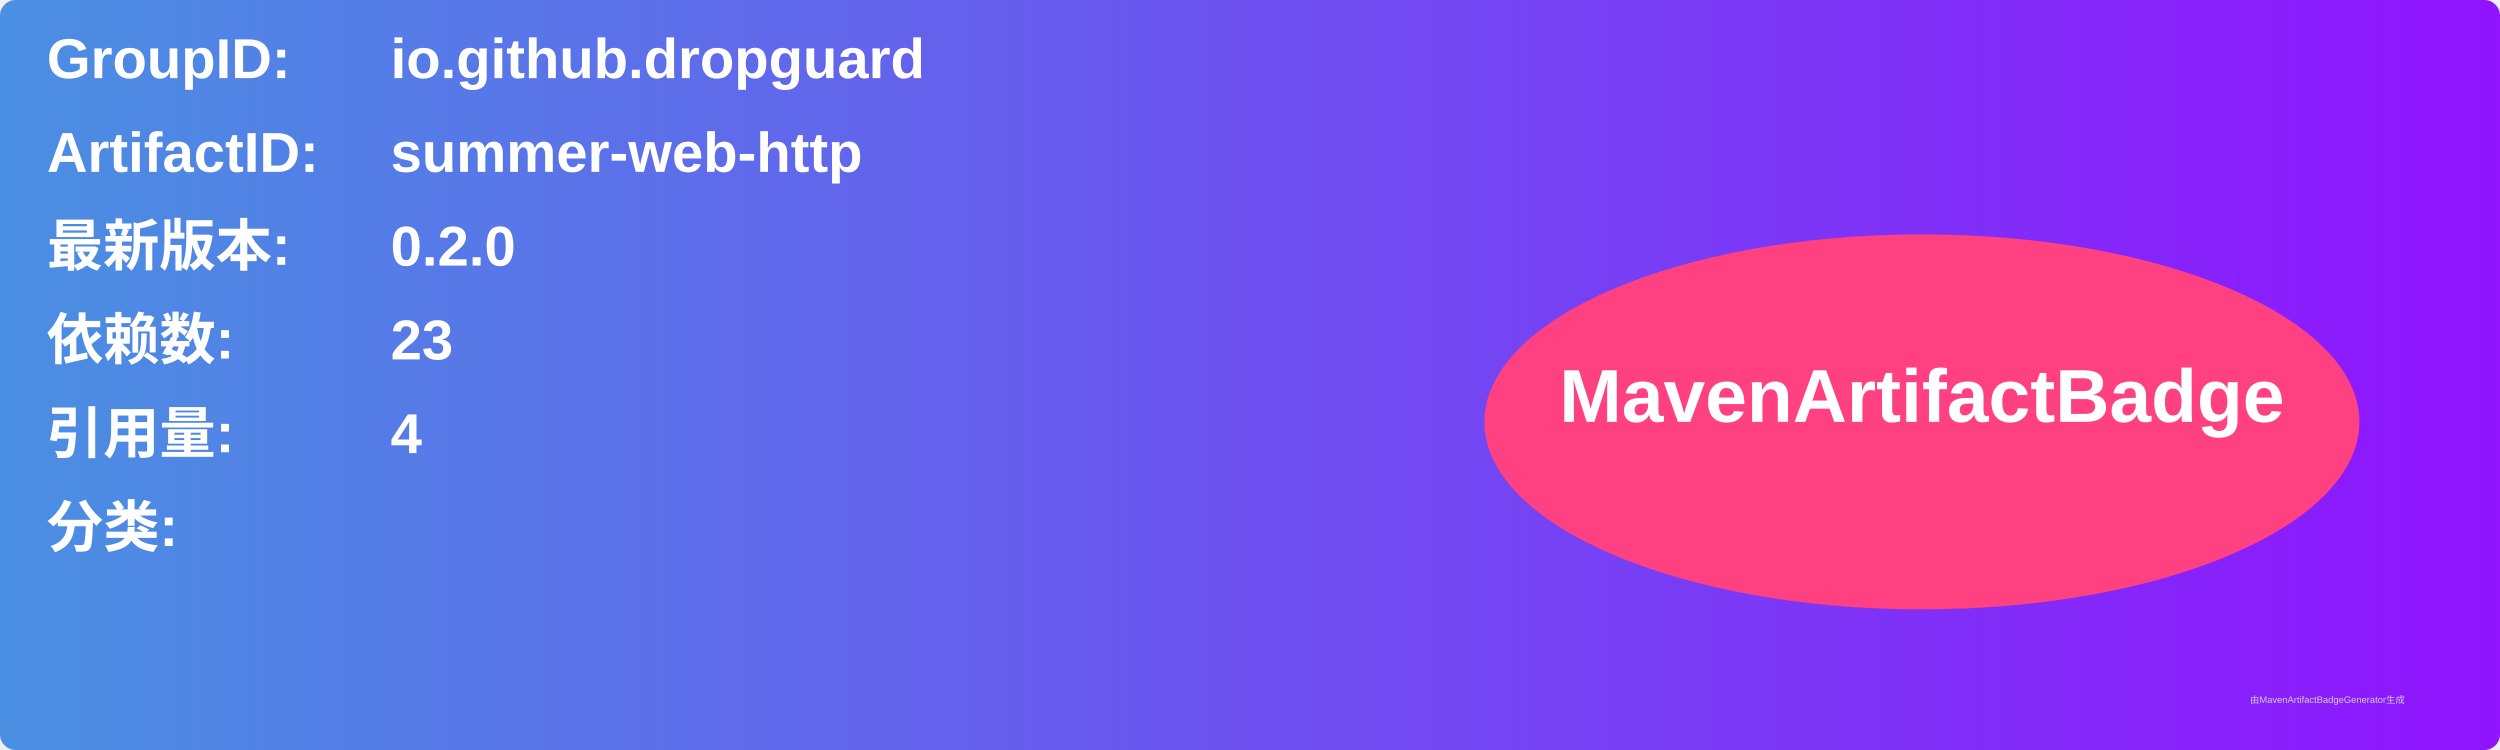
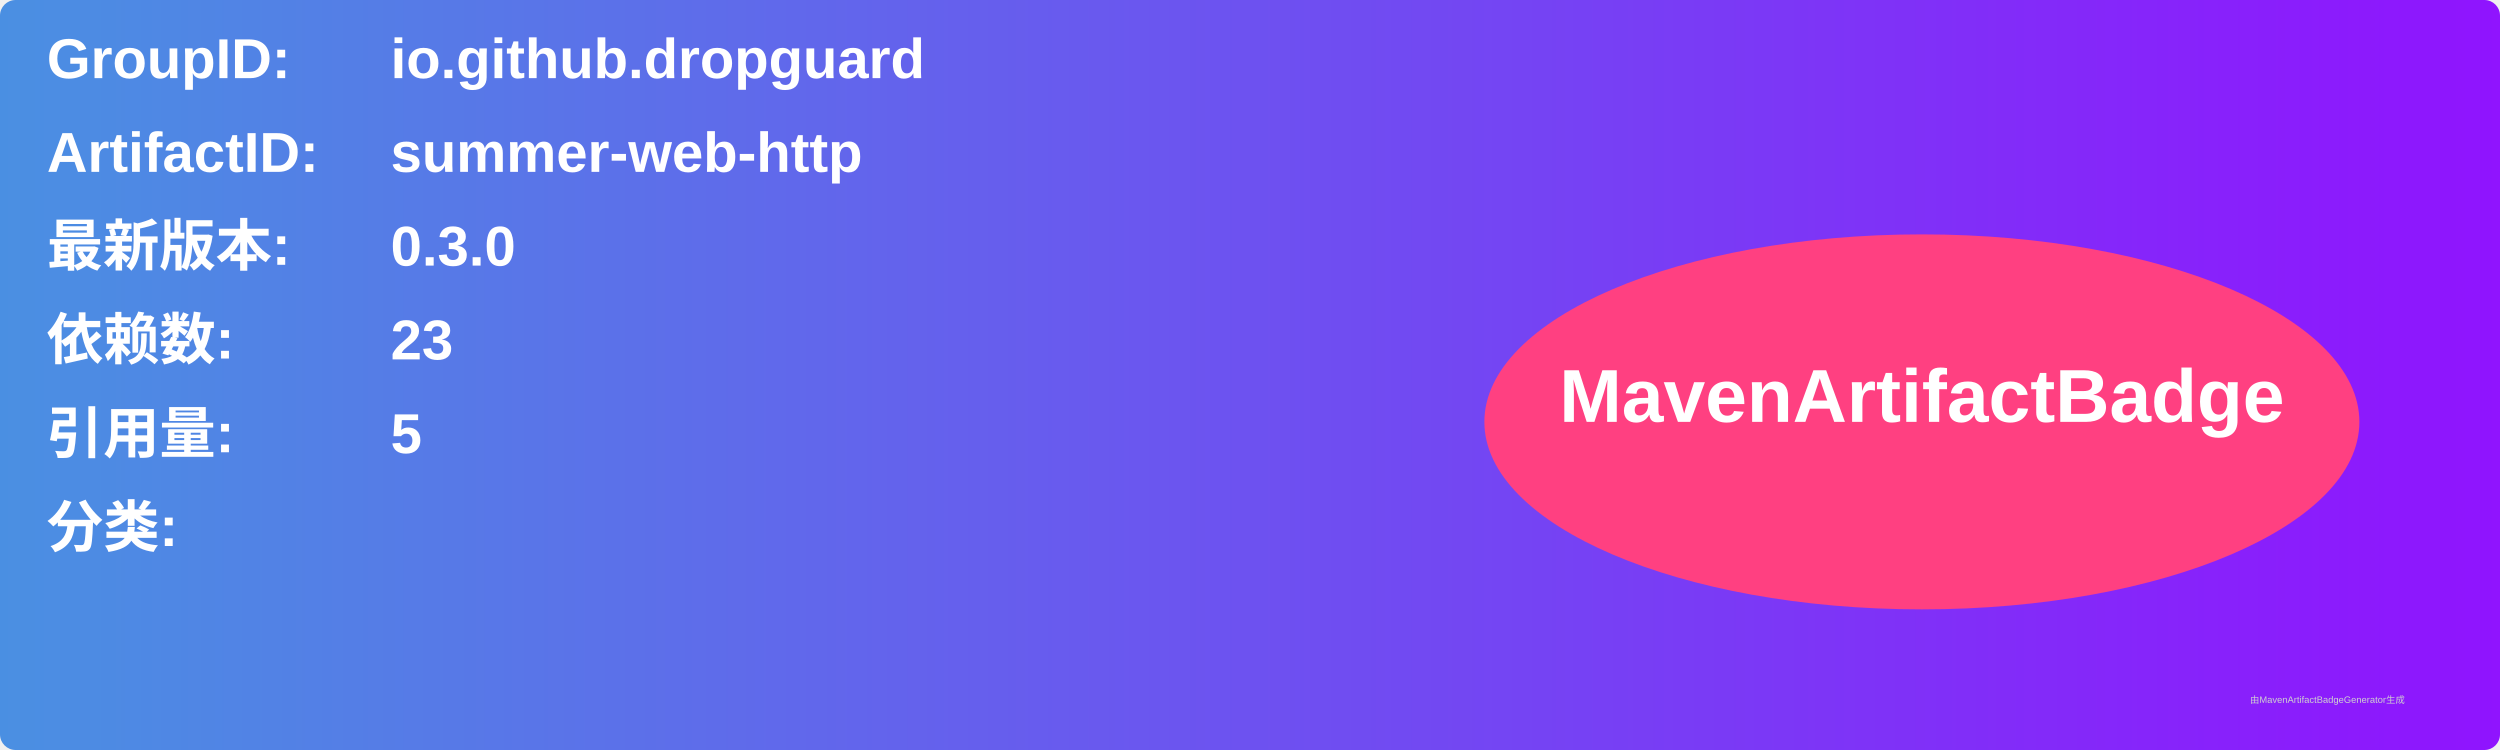
<svg xmlns="http://www.w3.org/2000/svg" width="800" height="240" viewBox="0 0 800 240">
  <linearGradient id="grad" x1="0%" y1="0%" x2="100%" y2="0%">
    <stop offset="0%" stop-color="#4a90e2" />
    <stop offset="100%" stop-color="#9013fe" />
  </linearGradient>
  <rect width="100%" height="100%" rx="5" ry="5" fill="url(#grad)" />
  <g transform="translate(15, 15)">
    <text x="0" y="10" font-family="Arial" font-size="18" fill="white" font-weight="bold" width="260">GroupID:</text>
    <text x="110" y="10" font-family="Arial" font-size="18" fill="white" font-weight="bold" width="460">io.github.dropguard</text>
    <text x="0" y="40" font-family="Arial" font-size="18" fill="white" font-weight="bold" width="260">ArtifactID:</text>
    <text x="110" y="40" font-family="Arial" font-size="18" fill="white" font-weight="bold" width="460">summer-web-http</text>
    <text x="0" y="70" font-family="Arial" font-size="18" fill="white" font-weight="bold">最新版本:</text>
    <text x="110" y="70" font-family="Arial" font-size="18" fill="white" font-weight="bold">
-       <tspan font-weight="bold">0.2.0</tspan>
+       <tspan font-weight="bold">0.3.0</tspan>
    </text>
    <text x="0" y="100" font-family="Arial" font-size="18" fill="white" font-weight="bold">依赖数: </text>
    <text x="110" y="100" font-family="Arial" font-size="18" fill="white">
      <tspan font-weight="bold">23</tspan>
    </text>
    <text x="0" y="130" font-family="Arial" font-size="18" fill="white" font-weight="bold">引用量: </text>
    <text x="110" y="130" font-family="Arial" font-size="18" fill="white">
-       <tspan font-weight="bold">4</tspan>
+       <tspan font-weight="bold">5</tspan>
    </text>
    <text x="0" y="160" font-family="Arial" font-size="18" fill="white" font-weight="bold">分类:</text>
    <text x="10" y="190" font-family="Arial" font-size="10" fill="white">
      <tspan font-weight="bold" />
    </text>
    <ellipse cx="600" cy="120" rx="140" ry="60" fill="#ff4081" />
    <text x="600" y="120" text-anchor="middle" font-family="Arial" font-size="24" fill="white" font-weight="bold">MavenArtifactBadge</text>
  </g>
  <text x="720" y="225" font-family="Arial" font-size="3" fill="#d0d0d0">由MavenArtifactBadgeGenerator生成</text>
</svg>
